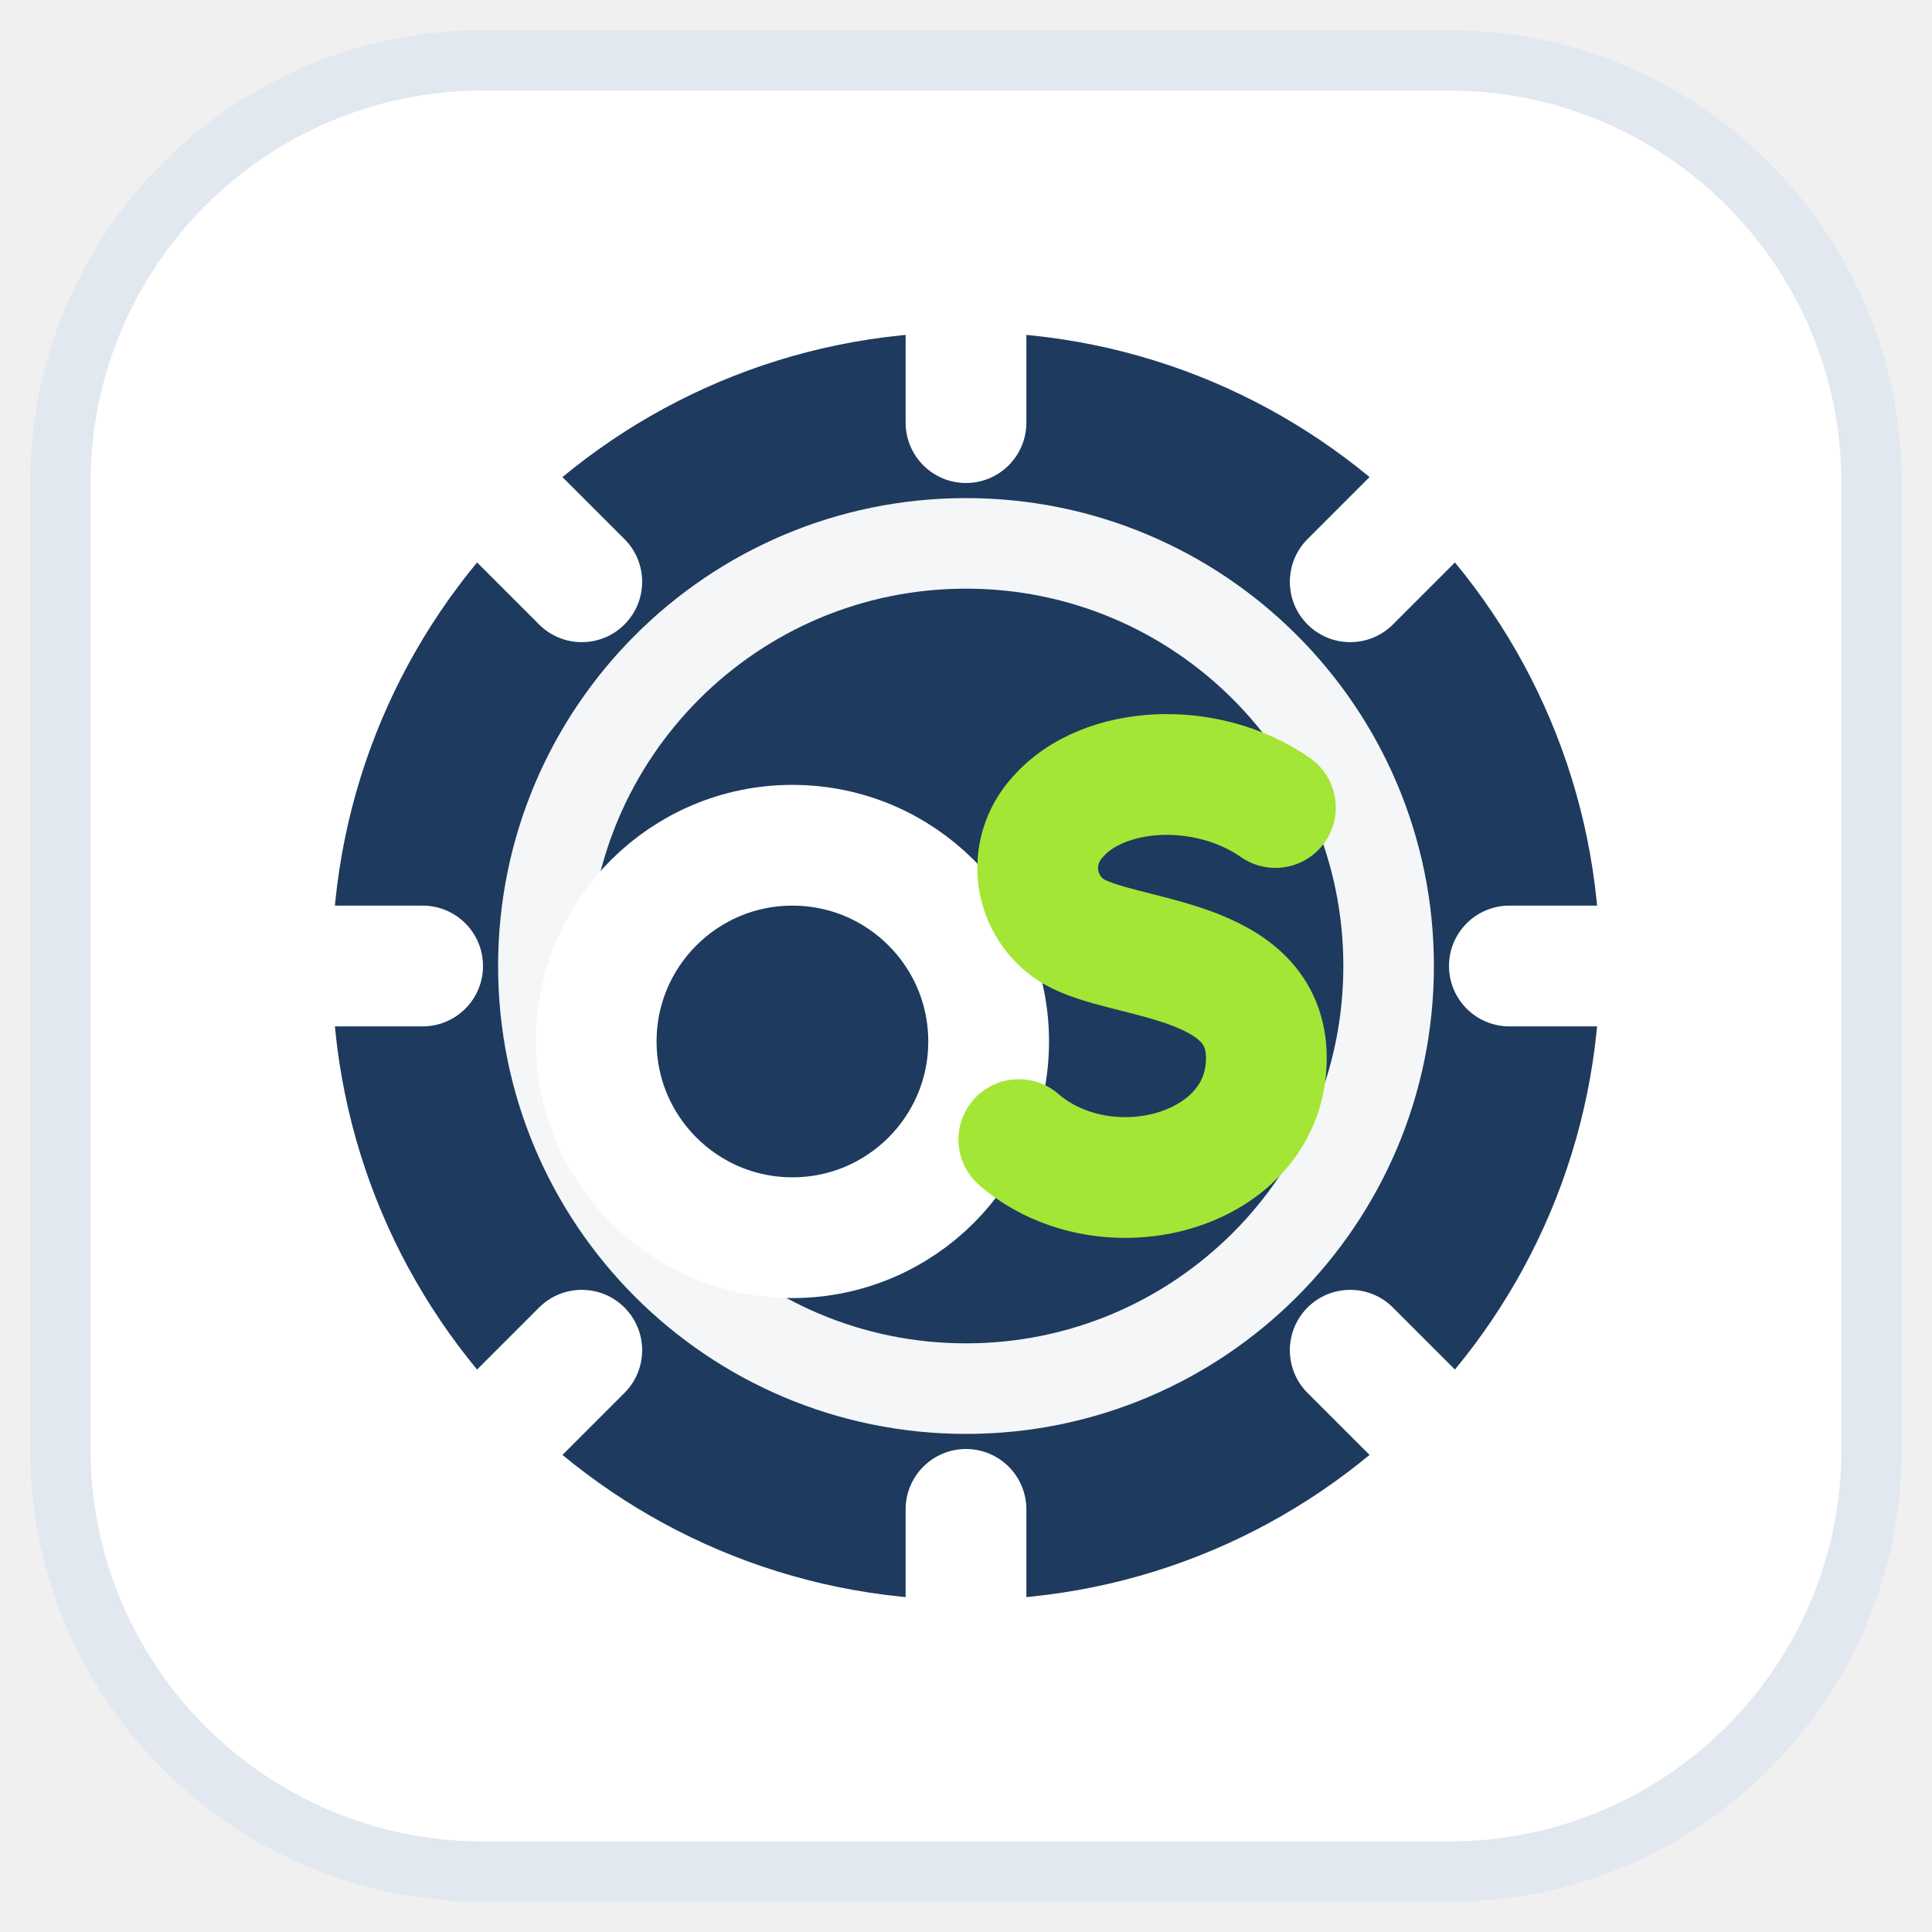
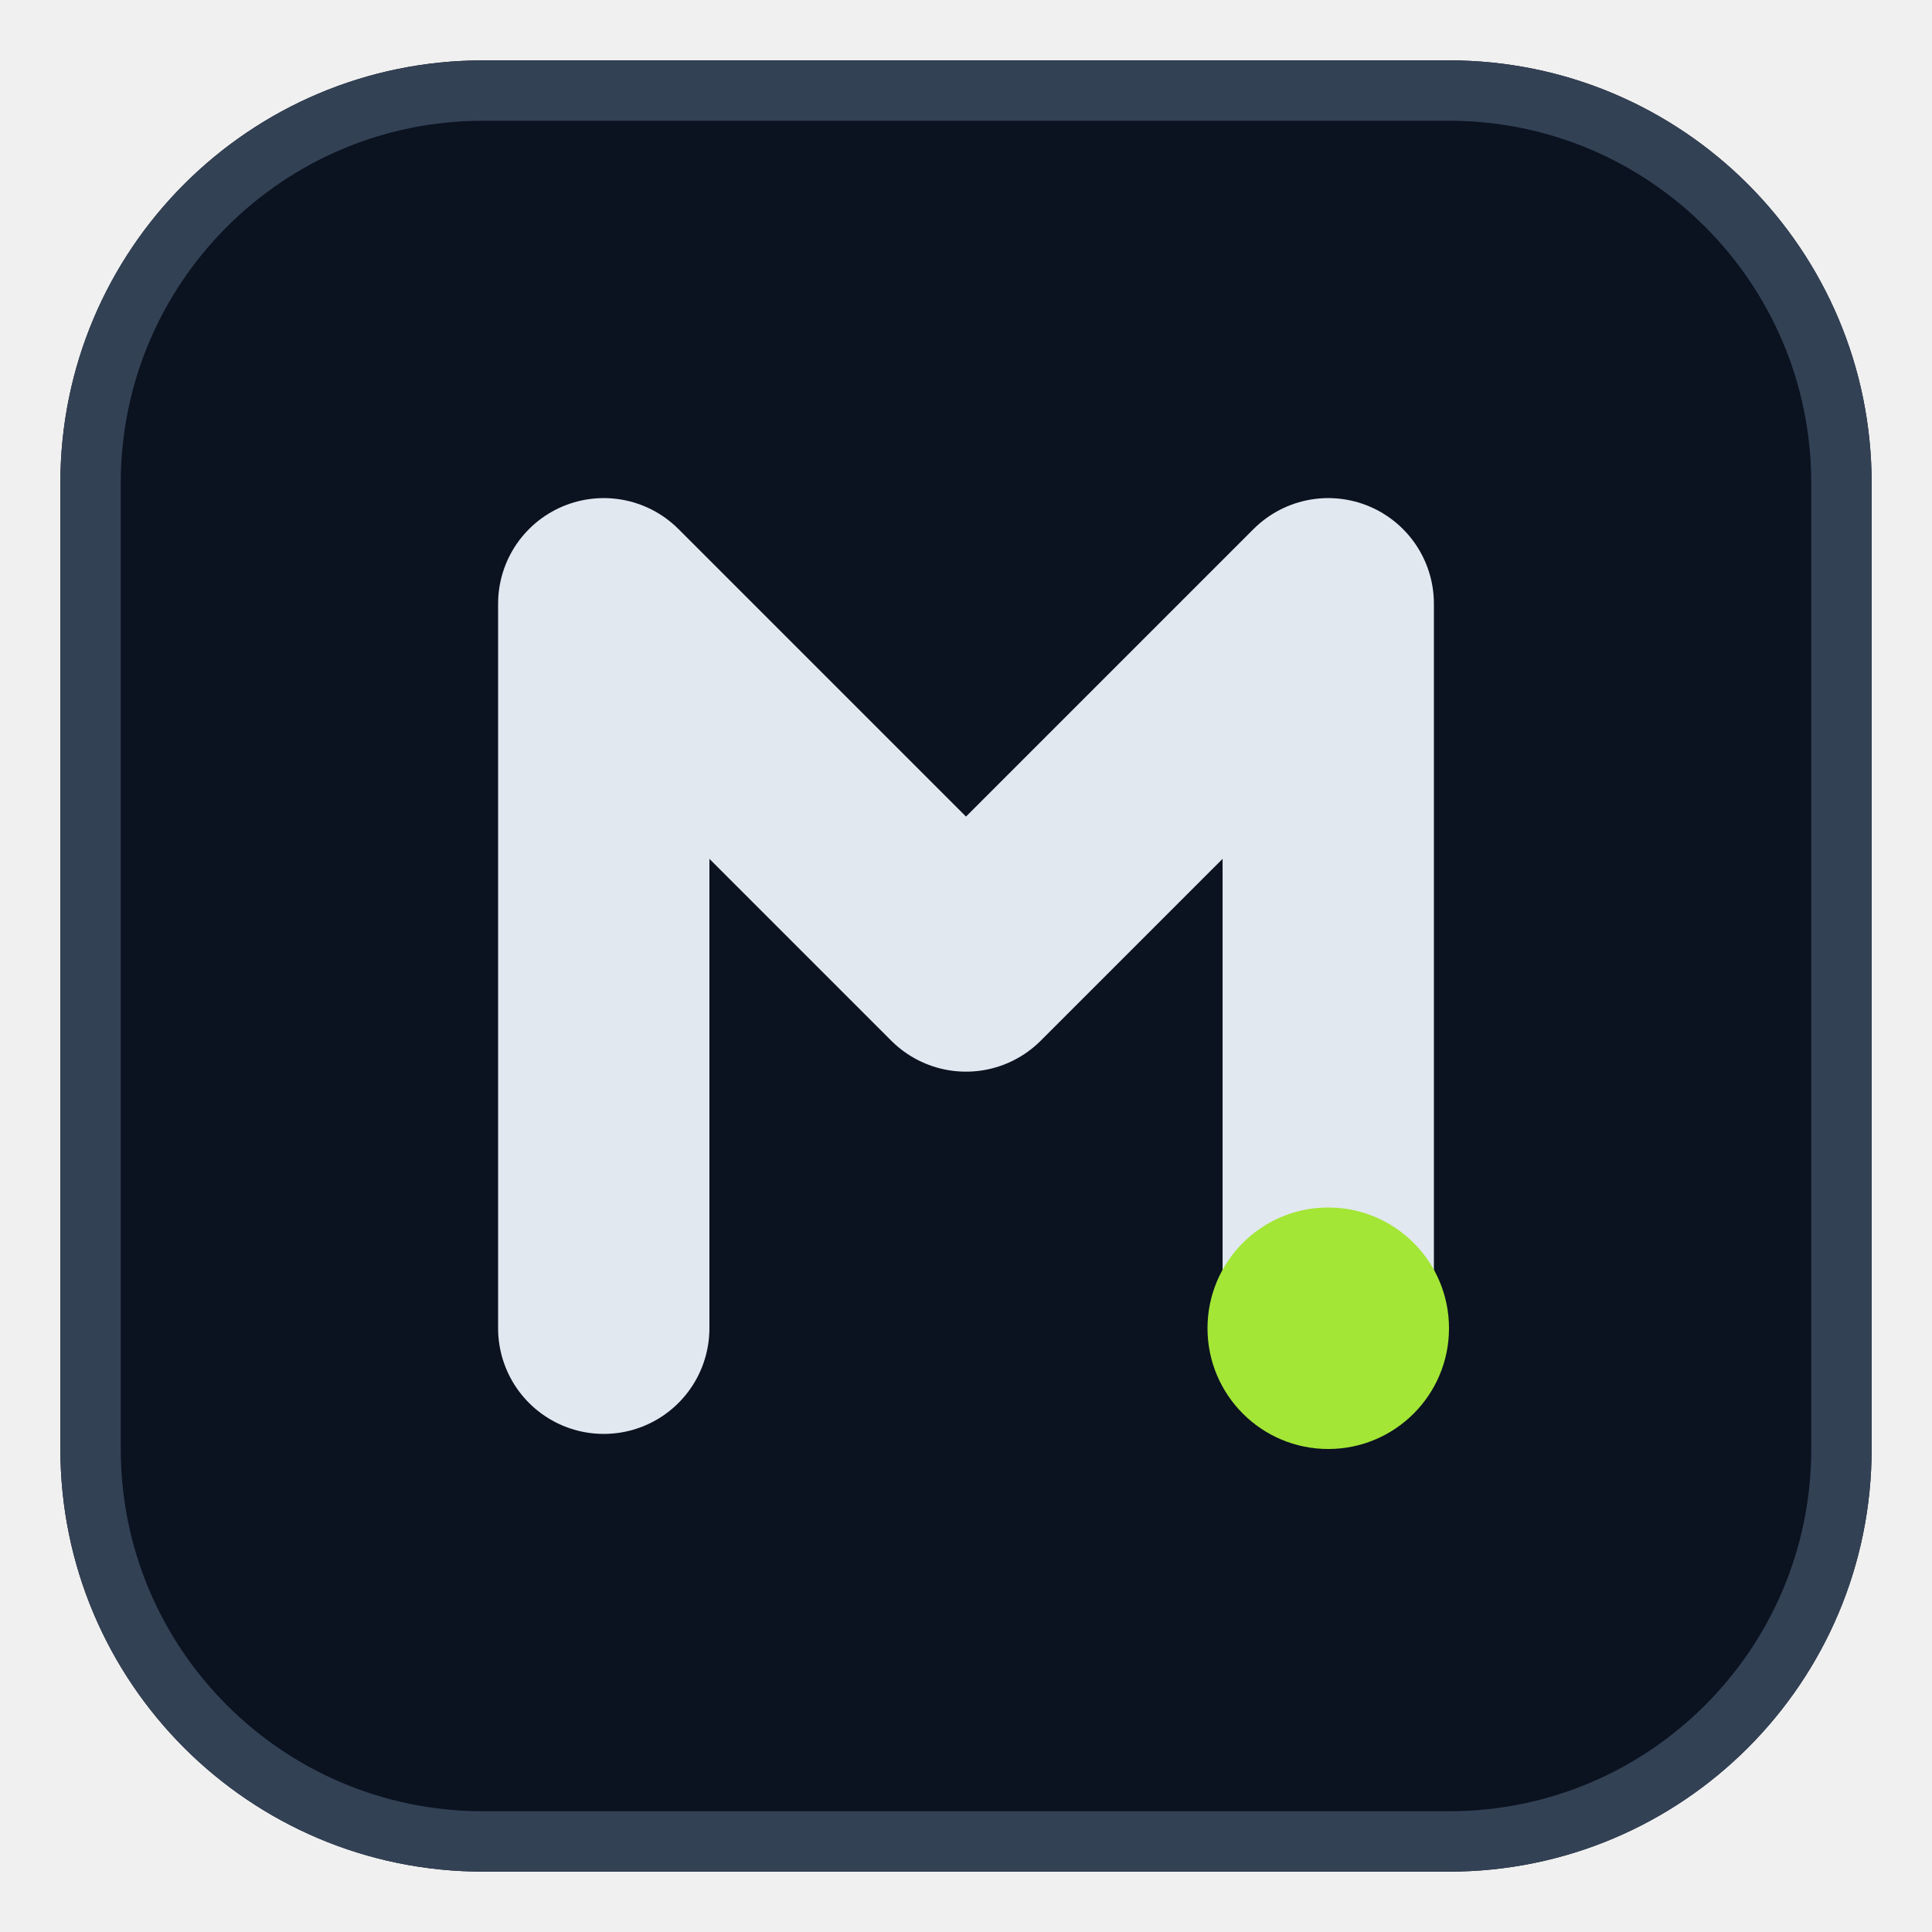
<svg xmlns="http://www.w3.org/2000/svg" viewBox="0 0 512 512">
-   <rect x="16" y="16" width="480" height="480" rx="112" fill="#ffffff" />
-   <rect x="16" y="16" width="480" height="480" rx="112" fill="none" stroke="#e2e8f0" stroke-width="16" />
-   <circle cx="256" cy="256" r="168" fill="#1e3a5f" />
-   <g fill="#ffffff">
-     <g transform="rotate(0 256 256)">
-       <rect x="240" y="72" width="32" height="56" rx="16" />
-     </g>
-     <g transform="rotate(45 256 256)">
-       <rect x="240" y="72" width="32" height="56" rx="16" />
-     </g>
-     <g transform="rotate(90 256 256)">
-       <rect x="240" y="72" width="32" height="56" rx="16" />
-     </g>
-     <g transform="rotate(135 256 256)">
-       <rect x="240" y="72" width="32" height="56" rx="16" />
-     </g>
-     <g transform="rotate(180 256 256)">
-       <rect x="240" y="72" width="32" height="56" rx="16" />
-     </g>
-     <g transform="rotate(225 256 256)">
-       <rect x="240" y="72" width="32" height="56" rx="16" />
-     </g>
-     <g transform="rotate(270 256 256)">
-       <rect x="240" y="72" width="32" height="56" rx="16" />
-     </g>
-     <g transform="rotate(315 256 256)">
-       <rect x="240" y="72" width="32" height="56" rx="16" />
-     </g>
-   </g>
-   <circle cx="256" cy="256" r="112" fill="none" stroke="#ffffff" stroke-width="24" opacity="0.95" />
-   <circle cx="210" cy="276" r="52" fill="none" stroke="#ffffff" stroke-width="32" />
-   <path d="M338 214c-18.4-12.8-45.6-11.2-57.6 2.4-8.8 9.6-6.4 24 4 30.4 13.6 8 51.2 6.4 51.2 33.6 0 30.4-42.4 41.6-65.6 21.6" fill="none" stroke="#a3e635" stroke-width="32" stroke-linecap="round" stroke-linejoin="round" />
+   <rect x="16" y="16" width="480" height="480" rx="112" fill="#0b1220" />
+   <rect x="24" y="24" width="464" height="464" rx="104" fill="none" stroke="#334155" stroke-width="16" />
+   <path d="M160 352V160L256 256L352 160V352" fill="none" stroke="#e2e8f0" stroke-width="56" stroke-linecap="round" stroke-linejoin="round" />
+   <circle cx="352" cy="352" r="32" fill="#a3e635" />
</svg>
